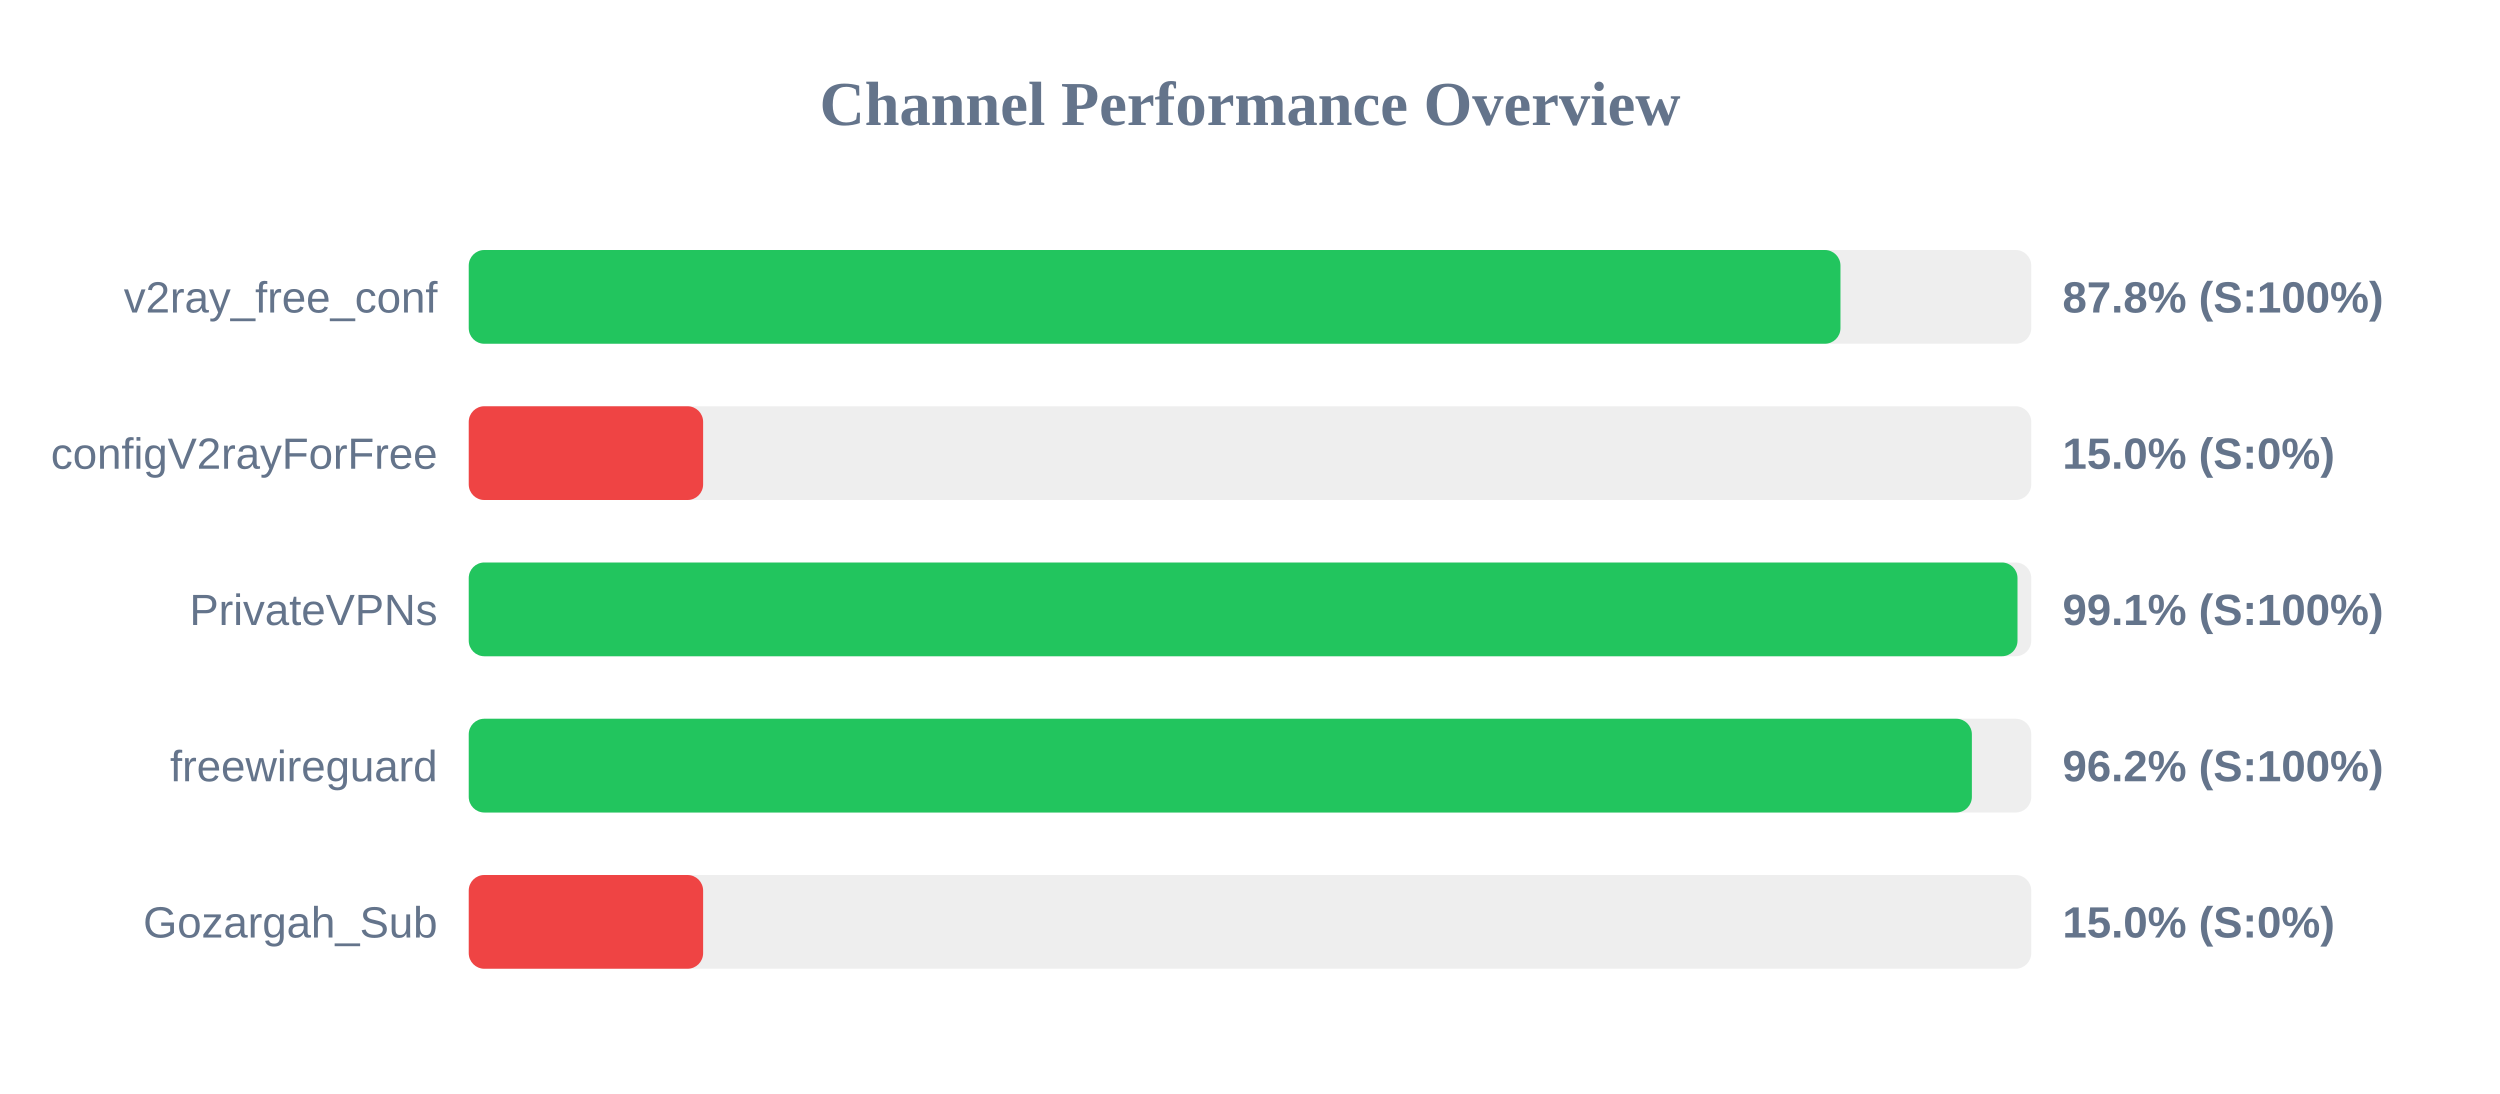
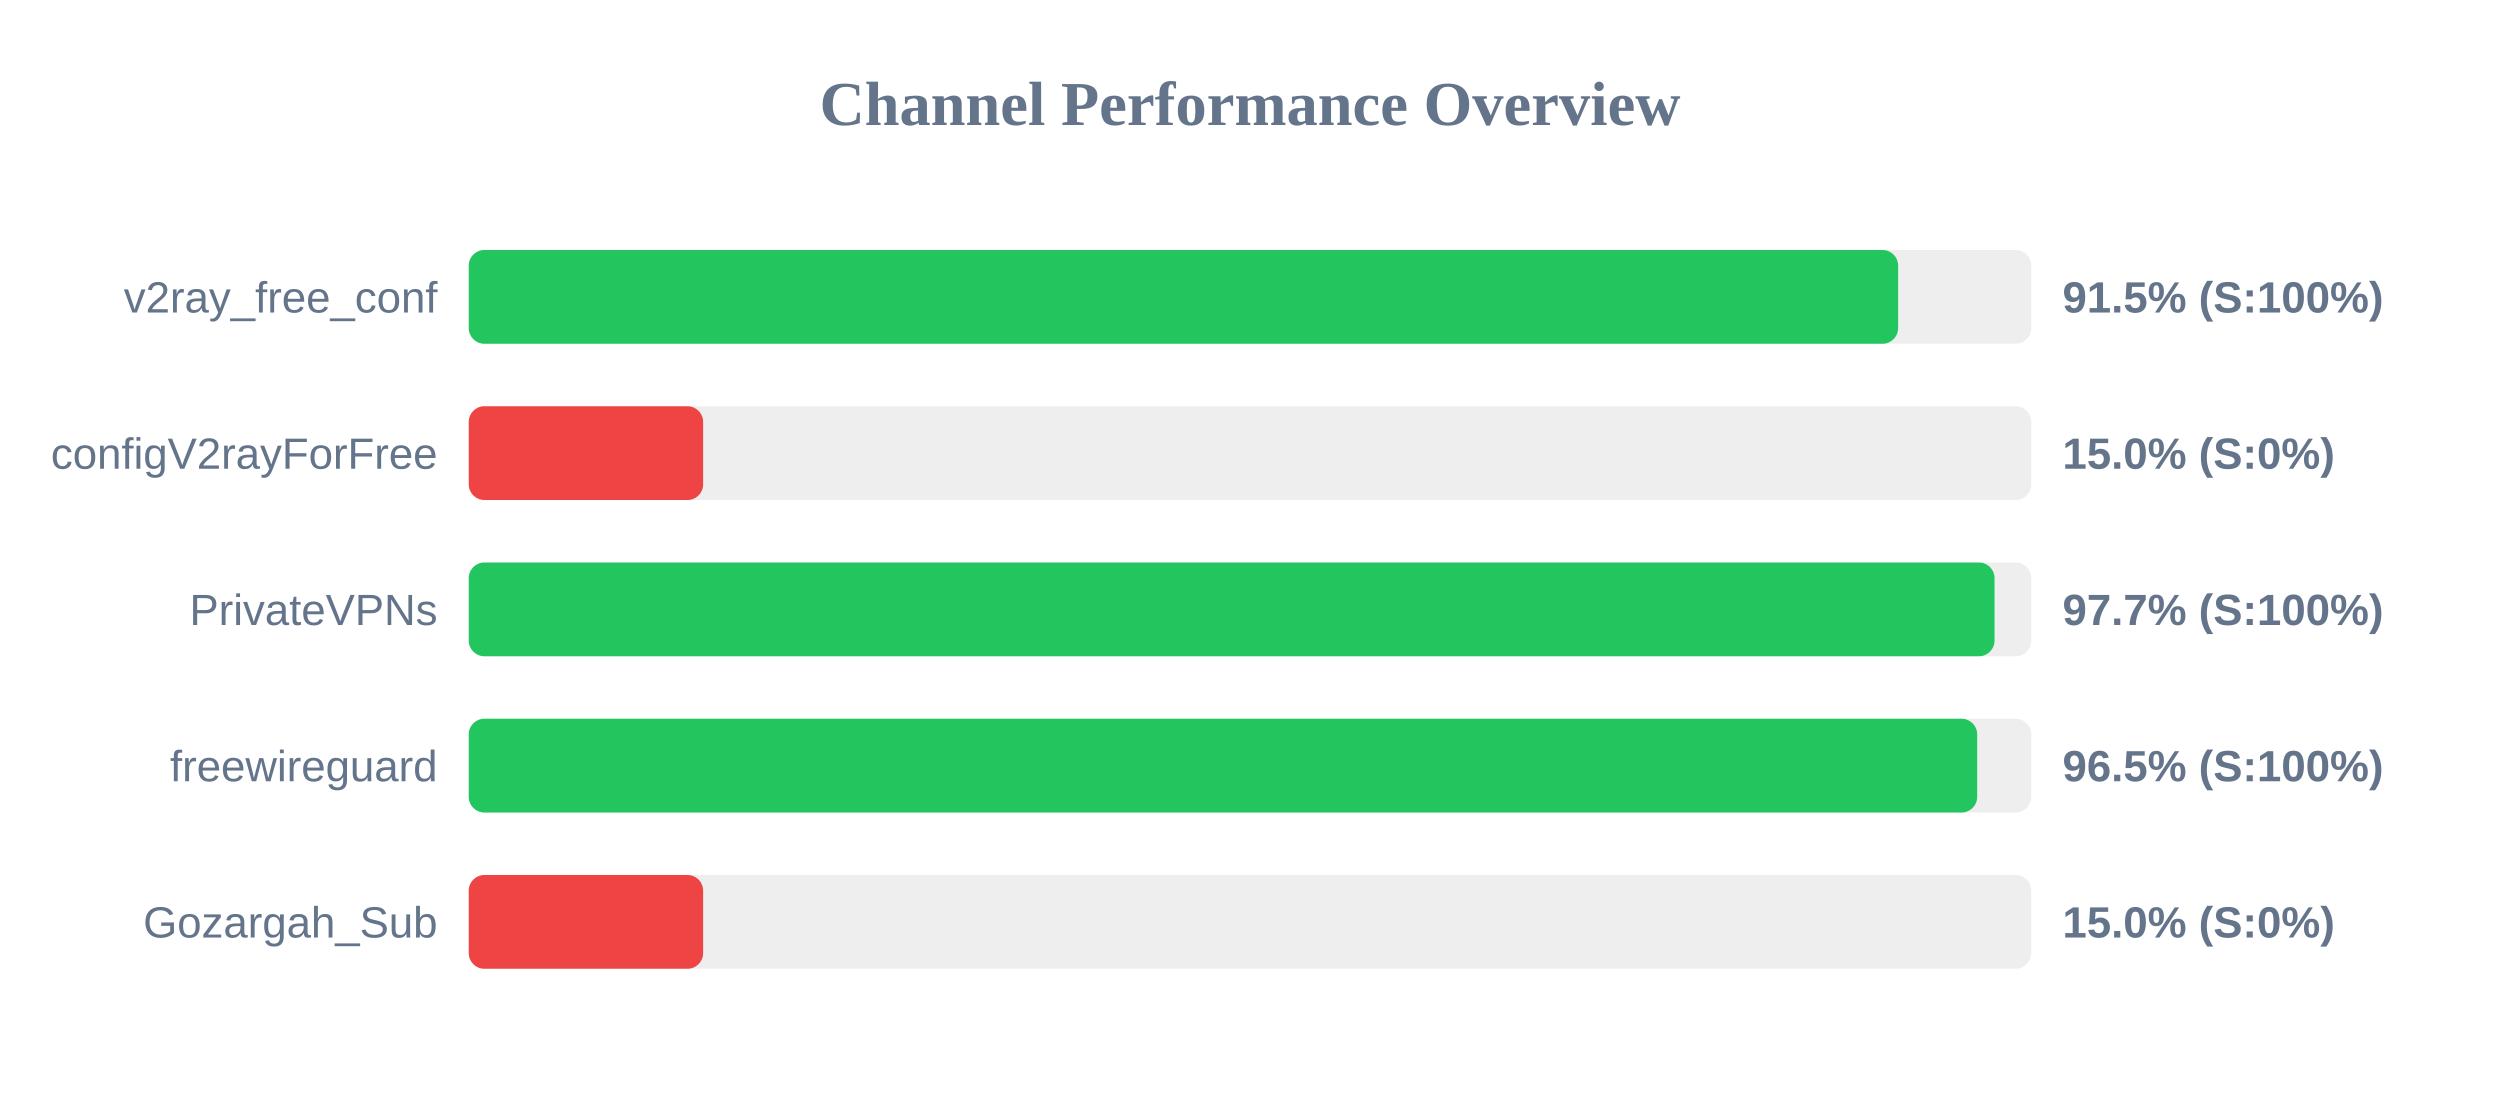
<svg xmlns="http://www.w3.org/2000/svg" width="800" height="350" version="1.1">
  <style>
        .row { font: 14px Arial; fill: #64748b; }
        .score { font: bold 14px Arial; fill: #64748b; }
    </style>
  <text x="400" y="40" text-anchor="middle" font-size="20px" font-weight="bold" fill="#64748b">Channel Performance Overview</text>
  <rect x="150" y="80" width="500" height="30" fill="#eee" rx="5" />
-   <rect x="150" y="80" width="438.95" height="30" fill="#22c55e" rx="5" />
+   <rect x="150" y="80" width="457.4" height="30" fill="#22c55e" rx="5" />
  <text x="140" y="100" text-anchor="end" class="row">v2ray_free_conf</text>
-   <text x="660" y="100" text-anchor="start" class="score">87.8% (S:100%)</text>
+   <text x="660" y="100" text-anchor="start" class="score">91.5% (S:100%)</text>
  <rect x="150" y="130" width="500" height="30" fill="#eee" rx="5" />
  <rect x="150" y="130" width="75.0" height="30" fill="#ef4444" rx="5" />
  <text x="140" y="150" text-anchor="end" class="row">configV2rayForFree</text>
  <text x="660" y="150" text-anchor="start" class="score">15.0% (S:0%)</text>
  <rect x="150" y="180" width="500" height="30" fill="#eee" rx="5" />
-   <rect x="150" y="180" width="495.6" height="30" fill="#22c55e" rx="5" />
+   <rect x="150" y="180" width="488.25" height="30" fill="#22c55e" rx="5" />
  <text x="140" y="200" text-anchor="end" class="row">PrivateVPNs</text>
-   <text x="660" y="200" text-anchor="start" class="score">99.1% (S:100%)</text>
+   <text x="660" y="200" text-anchor="start" class="score">97.7% (S:100%)</text>
  <rect x="150" y="230" width="500" height="30" fill="#eee" rx="5" />
-   <rect x="150" y="230" width="481.0" height="30" fill="#22c55e" rx="5" />
+   <rect x="150" y="230" width="482.7" height="30" fill="#22c55e" rx="5" />
  <text x="140" y="250" text-anchor="end" class="row">freewireguard</text>
-   <text x="660" y="250" text-anchor="start" class="score">96.2% (S:100%)</text>
+   <text x="660" y="250" text-anchor="start" class="score">96.5% (S:100%)</text>
  <rect x="150" y="280" width="500" height="30" fill="#eee" rx="5" />
  <rect x="150" y="280" width="75.0" height="30" fill="#ef4444" rx="5" />
  <text x="140" y="300" text-anchor="end" class="row">Gozargah_Sub</text>
  <text x="660" y="300" text-anchor="start" class="score">15.0% (S:0%)</text>
</svg>
